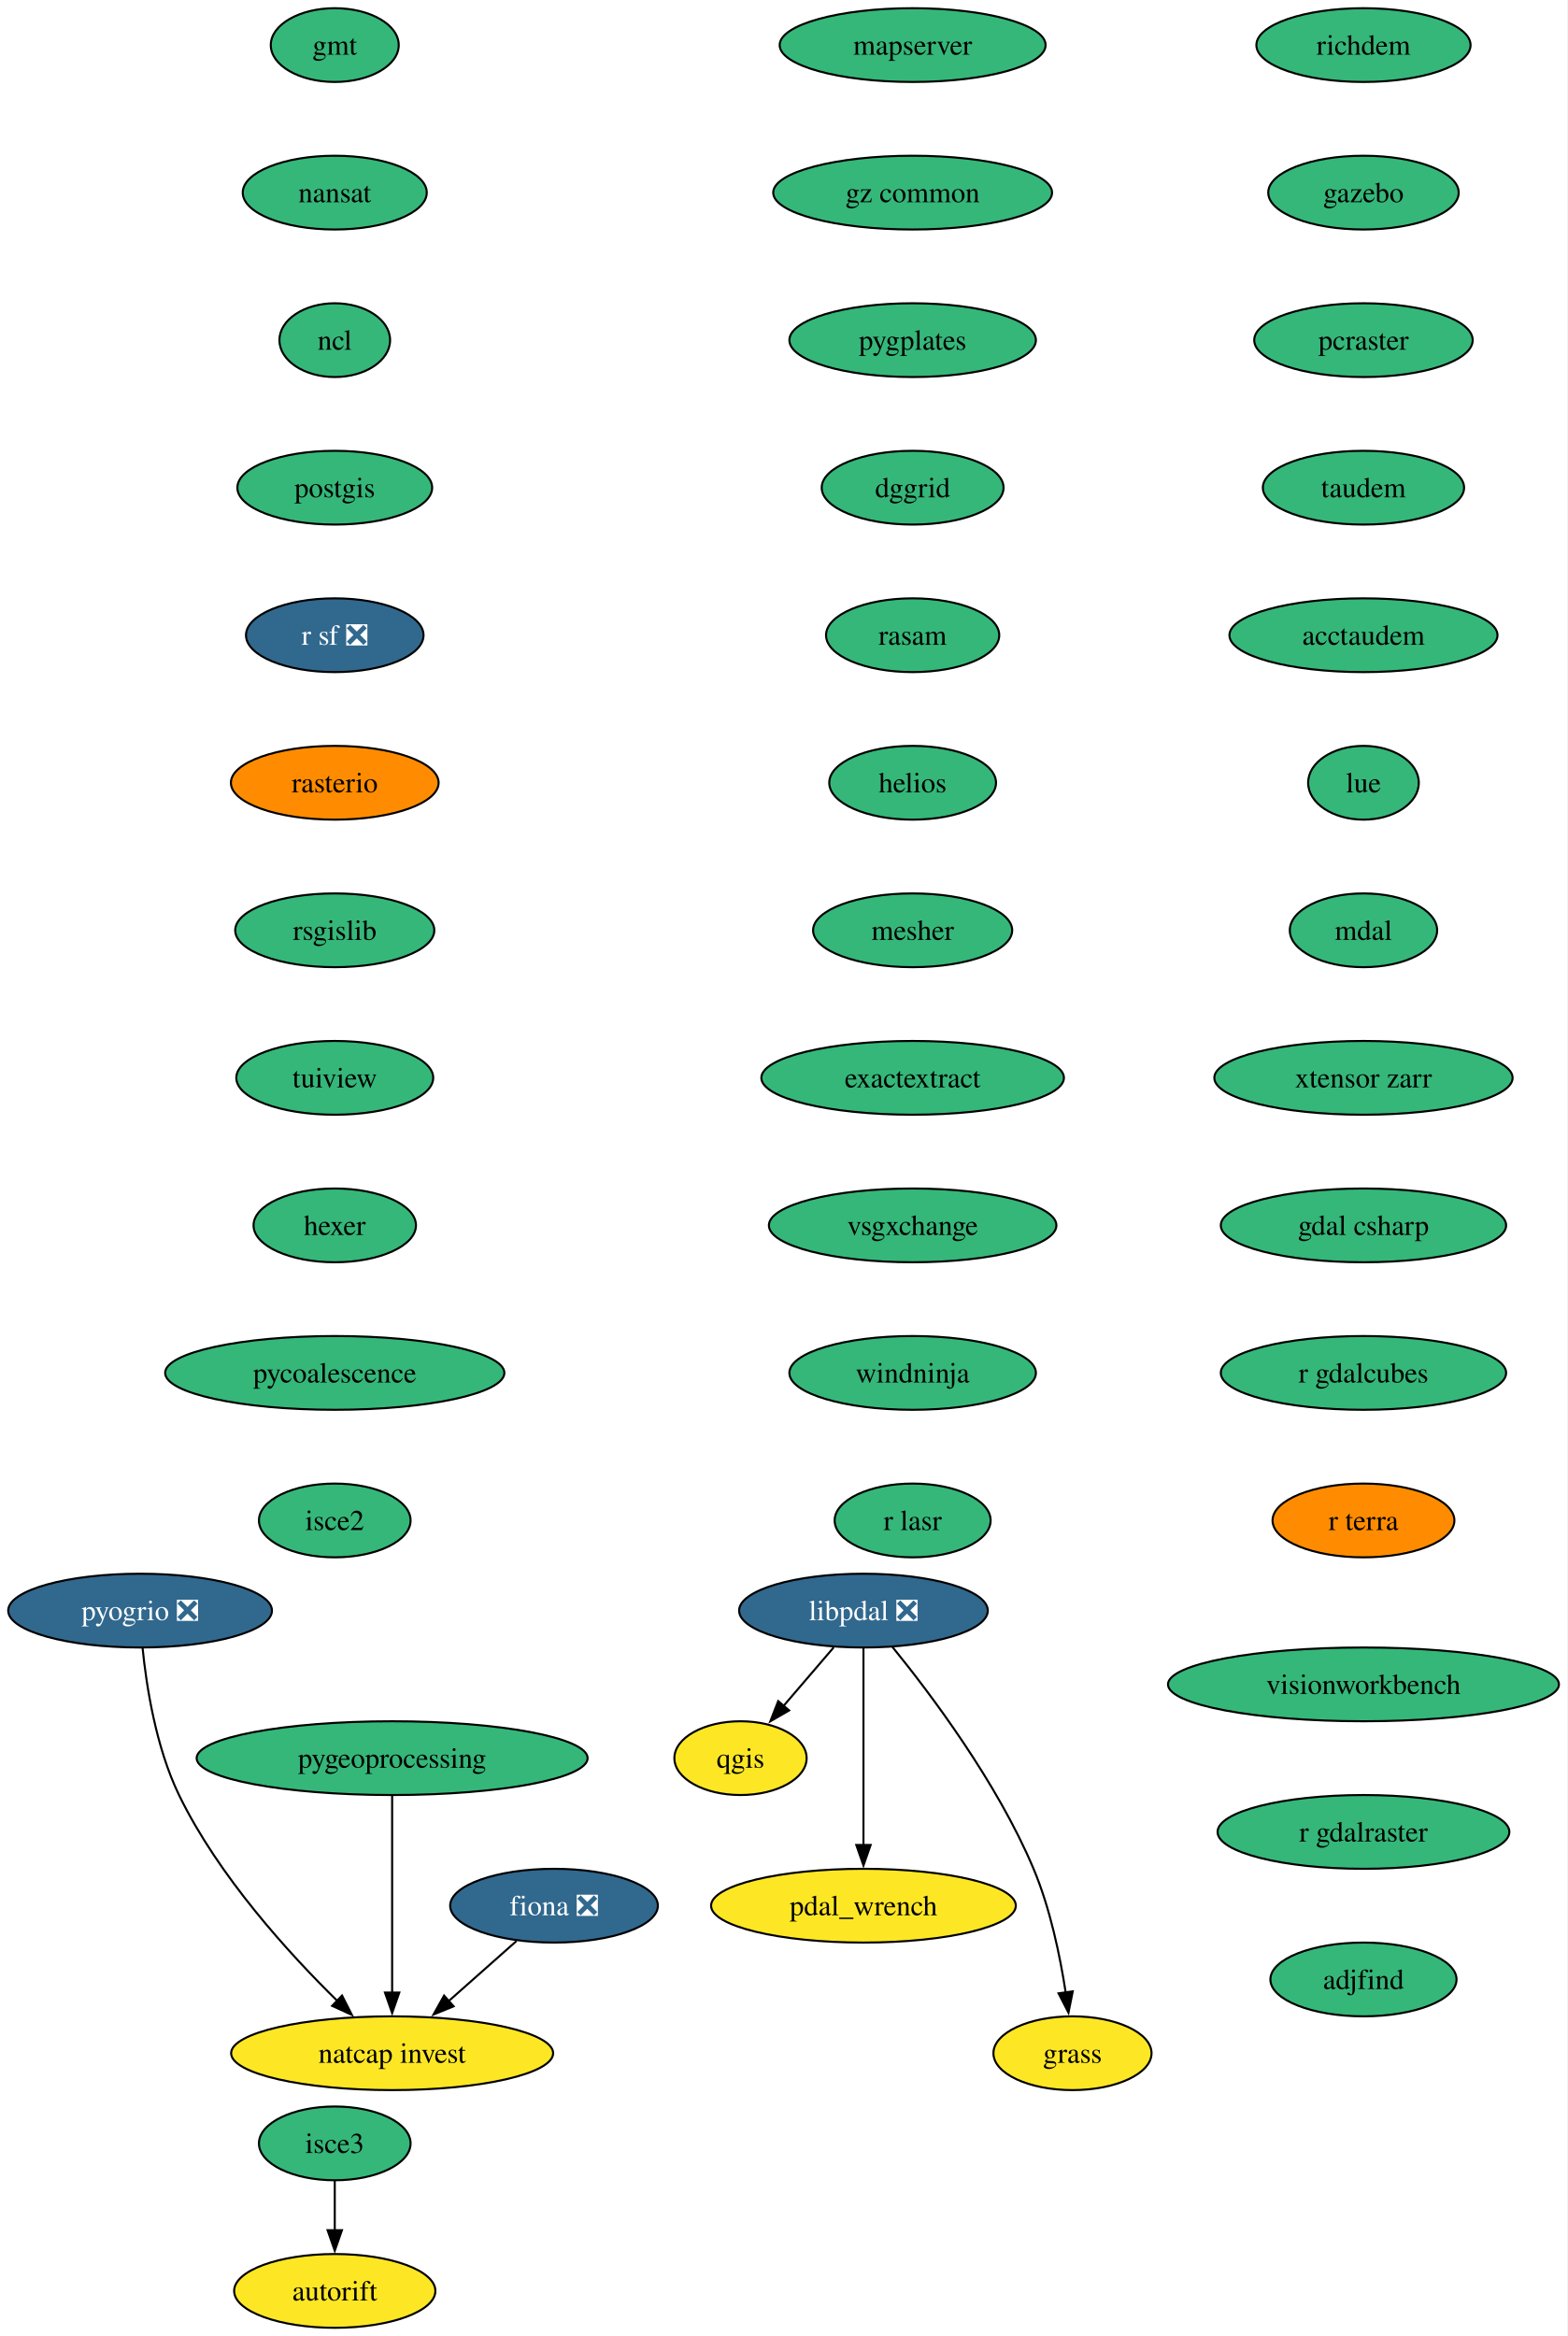
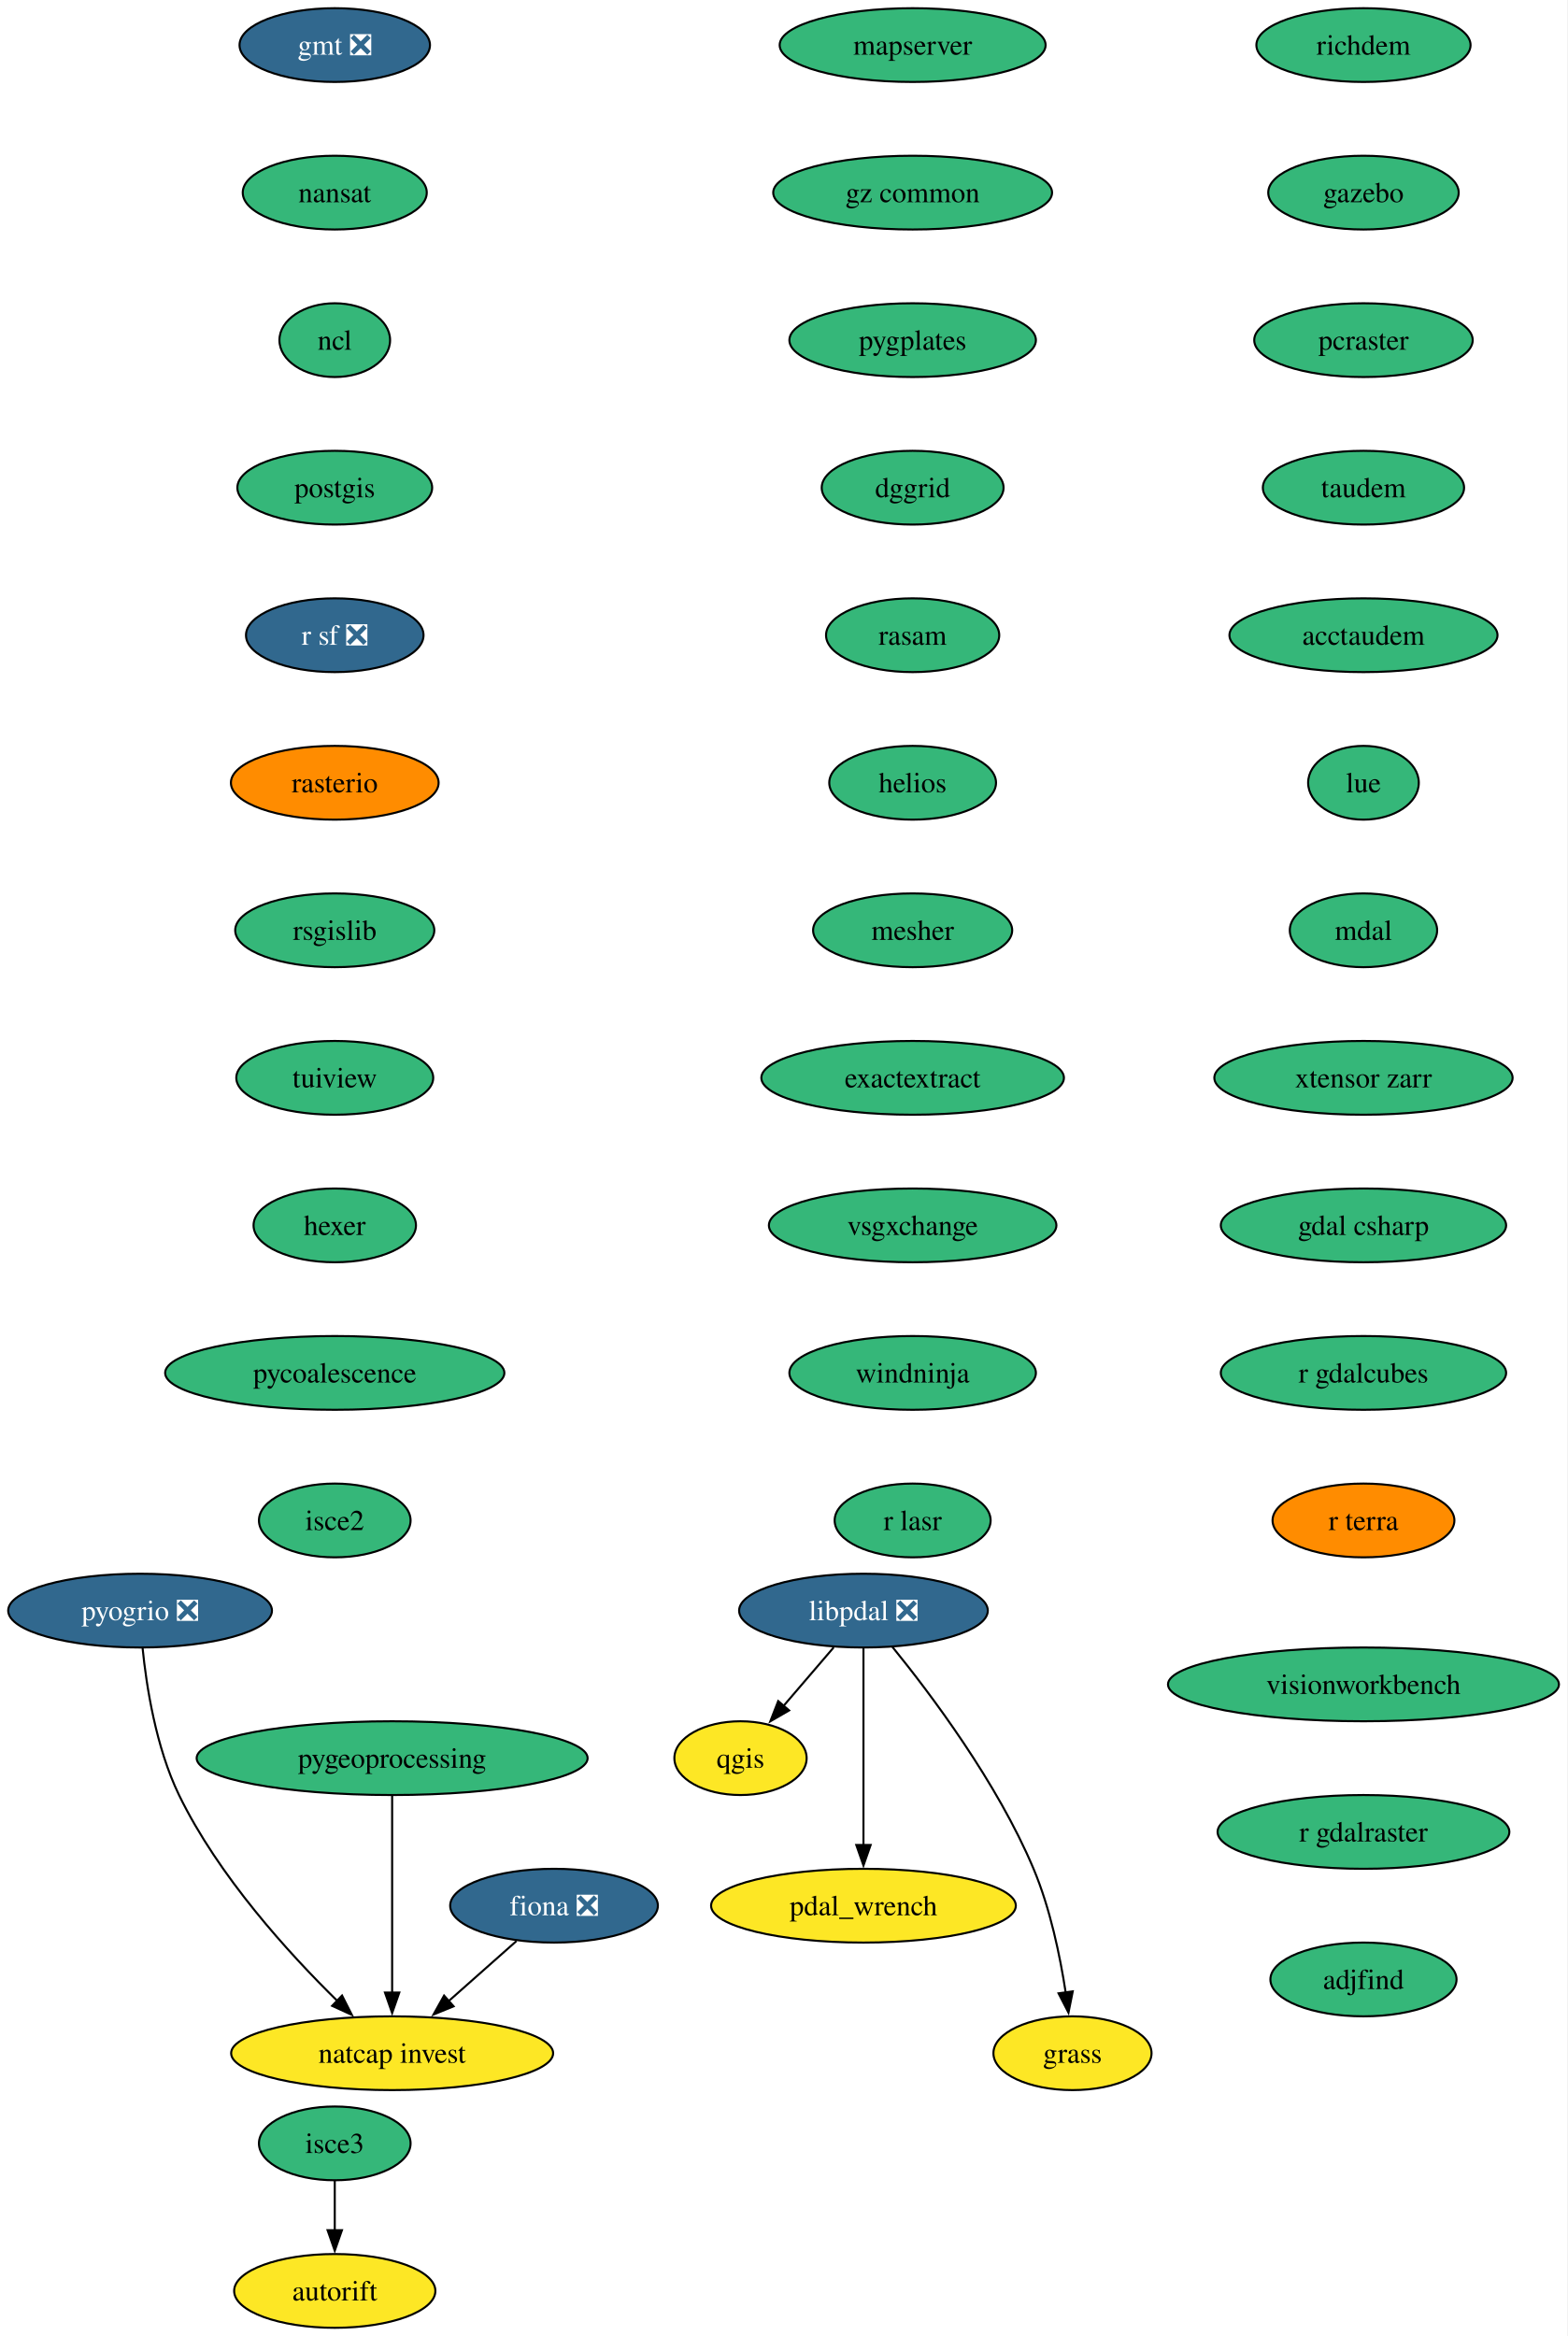
<svg xmlns="http://www.w3.org/2000/svg" xmlns:xlink="http://www.w3.org/1999/xlink" width="765pt" height="1140pt" viewBox="0.00 0.00 765.00 1140.00">
  <g id="graph0" class="graph" transform="scale(1 1) rotate(0) translate(4 1136)">
    <polygon fill="white" stroke="none" points="-4,4 -4,-1136 760.76,-1136 760.76,4 -4,4" />
    <g id="node1" class="node">
      <g id="a_node1">
        <a xlink:href="https://github.com/conda-forge/fiona-feedstock/pull/243" xlink:title="fiona ❎">
          <ellipse fill="#31688e" stroke="black" cx="266.36" cy="-206" rx="50.68" ry="18" />
          <text xml:space="preserve" text-anchor="middle" x="266.36" y="-201.33" font-family="Times,serif" font-size="14.00" fill="white">fiona ❎</text>
        </a>
      </g>
    </g>
    <g id="node2" class="node">
      <g id="a_node2">
        <a xlink:href="https://github.com/conda-forge/natcap.invest-feedstock" xlink:title="natcap invest">
          <ellipse fill="#fde725" stroke="black" cx="187.36" cy="-134" rx="78.57" ry="18" />
          <text xml:space="preserve" text-anchor="middle" x="187.36" y="-129.32" font-family="Times,serif" font-size="14.00">natcap invest</text>
        </a>
      </g>
    </g>
    <g id="edge1" class="edge">
      <path fill="none" stroke="black" d="M248.04,-188.76C238.18,-180.03 225.83,-169.09 214.85,-159.36" />
      <polygon fill="black" stroke="black" points="217.35,-156.89 207.54,-152.88 212.71,-162.13 217.35,-156.89" />
    </g>
    <g id="node3" class="node">
      <g id="a_node3">
-         <a xlink:href="https://github.com/conda-forge/gmt-feedstock" xlink:title="gmt">
-           <ellipse fill="#35b779" stroke="black" cx="159.36" cy="-1114" rx="31.22" ry="18" />
-           <text xml:space="preserve" text-anchor="middle" x="159.36" y="-1109.33" font-family="Times,serif" font-size="14.00">gmt</text>
+         <a xlink:href="https://github.com/conda-forge/gmt-feedstock/pull/341" xlink:title="gmt ❎">
+           <ellipse fill="#31688e" stroke="black" cx="159.36" cy="-1114" rx="46.47" ry="18" />
+           <text xml:space="preserve" text-anchor="middle" x="159.36" y="-1109.33" font-family="Times,serif" font-size="14.00" fill="white">gmt ❎</text>
        </a>
      </g>
    </g>
    <g id="node4" class="node">
      <g id="a_node4">
        <a xlink:href="https://github.com/conda-forge/nansat-feedstock" xlink:title="nansat">
          <ellipse fill="#35b779" stroke="black" cx="159.36" cy="-1042" rx="44.9" ry="18" />
          <text xml:space="preserve" text-anchor="middle" x="159.36" y="-1037.33" font-family="Times,serif" font-size="14.00">nansat</text>
        </a>
      </g>
    </g>
    <g id="node5" class="node">
      <g id="a_node5">
        <a xlink:href="https://github.com/conda-forge/ncl-feedstock" xlink:title="ncl">
          <ellipse fill="#35b779" stroke="black" cx="159.36" cy="-970" rx="27" ry="18" />
          <text xml:space="preserve" text-anchor="middle" x="159.36" y="-965.33" font-family="Times,serif" font-size="14.00">ncl</text>
        </a>
      </g>
    </g>
    <g id="node6" class="node">
      <g id="a_node6">
        <a xlink:href="https://github.com/conda-forge/postgis-feedstock" xlink:title="postgis">
          <ellipse fill="#35b779" stroke="black" cx="159.36" cy="-898" rx="47.53" ry="18" />
          <text xml:space="preserve" text-anchor="middle" x="159.36" y="-893.33" font-family="Times,serif" font-size="14.00">postgis</text>
        </a>
      </g>
    </g>
    <g id="node7" class="node">
      <g id="a_node7">
        <a xlink:href="https://github.com/conda-forge/r-sf-feedstock/pull/159" xlink:title="r sf ❎">
          <ellipse fill="#31688e" stroke="black" cx="159.36" cy="-826" rx="43.32" ry="18" />
          <text xml:space="preserve" text-anchor="middle" x="159.36" y="-821.33" font-family="Times,serif" font-size="14.00" fill="white">r sf ❎</text>
        </a>
      </g>
    </g>
    <g id="node9" class="node">
      <g id="a_node9">
        <a xlink:href="https://github.com/conda-forge/rasterio-feedstock" xlink:title="rasterio">
          <ellipse fill="#ff8c00" stroke="black" cx="159.36" cy="-754" rx="50.68" ry="18" />
          <text xml:space="preserve" text-anchor="middle" x="159.36" y="-749.33" font-family="Times,serif" font-size="14.00">rasterio</text>
        </a>
      </g>
    </g>
    <g id="node8" class="node">
      <g id="a_node8">
        <a xlink:href="https://github.com/conda-forge/qgis-feedstock" xlink:title="qgis">
          <ellipse fill="#fde725" stroke="black" cx="357.36" cy="-278" rx="32.27" ry="18" />
          <text xml:space="preserve" text-anchor="middle" x="357.36" y="-273.32" font-family="Times,serif" font-size="14.00">qgis</text>
        </a>
      </g>
    </g>
    <g id="node10" class="node">
      <g id="a_node10">
        <a xlink:href="https://github.com/conda-forge/rsgislib-feedstock" xlink:title="rsgislib">
          <ellipse fill="#35b779" stroke="black" cx="159.36" cy="-682" rx="48.58" ry="18" />
          <text xml:space="preserve" text-anchor="middle" x="159.36" y="-677.33" font-family="Times,serif" font-size="14.00">rsgislib</text>
        </a>
      </g>
    </g>
    <g id="node11" class="node">
      <g id="a_node11">
        <a xlink:href="https://github.com/conda-forge/tuiview-feedstock" xlink:title="tuiview">
          <ellipse fill="#35b779" stroke="black" cx="159.36" cy="-610" rx="48.05" ry="18" />
          <text xml:space="preserve" text-anchor="middle" x="159.36" y="-605.33" font-family="Times,serif" font-size="14.00">tuiview</text>
        </a>
      </g>
    </g>
    <g id="node12" class="node">
      <g id="a_node12">
        <a xlink:href="https://github.com/conda-forge/hexer-feedstock" xlink:title="hexer">
          <ellipse fill="#35b779" stroke="black" cx="159.36" cy="-538" rx="39.63" ry="18" />
          <text xml:space="preserve" text-anchor="middle" x="159.36" y="-533.33" font-family="Times,serif" font-size="14.00">hexer</text>
        </a>
      </g>
    </g>
    <g id="node13" class="node">
      <g id="a_node13">
        <a xlink:href="https://github.com/conda-forge/pycoalescence-feedstock" xlink:title="pycoalescence">
          <ellipse fill="#35b779" stroke="black" cx="159.36" cy="-466" rx="82.77" ry="18" />
          <text xml:space="preserve" text-anchor="middle" x="159.36" y="-461.32" font-family="Times,serif" font-size="14.00">pycoalescence</text>
        </a>
      </g>
    </g>
    <g id="node14" class="node">
      <g id="a_node14">
        <a xlink:href="https://github.com/conda-forge/isce2-feedstock" xlink:title="isce2">
          <ellipse fill="#35b779" stroke="black" cx="159.36" cy="-394" rx="37" ry="18" />
          <text xml:space="preserve" text-anchor="middle" x="159.36" y="-389.32" font-family="Times,serif" font-size="14.00">isce2</text>
        </a>
      </g>
    </g>
    <g id="node15" class="node">
      <g id="a_node15">
        <a xlink:href="https://github.com/conda-forge/richdem-feedstock" xlink:title="richdem">
          <ellipse fill="#35b779" stroke="black" cx="661.36" cy="-1114" rx="52.26" ry="18" />
          <text xml:space="preserve" text-anchor="middle" x="661.36" y="-1109.33" font-family="Times,serif" font-size="14.00">richdem</text>
        </a>
      </g>
    </g>
    <g id="node16" class="node">
      <g id="a_node16">
        <a xlink:href="https://github.com/conda-forge/gazebo-feedstock" xlink:title="gazebo">
          <ellipse fill="#35b779" stroke="black" cx="661.36" cy="-1042" rx="46.47" ry="18" />
          <text xml:space="preserve" text-anchor="middle" x="661.36" y="-1037.33" font-family="Times,serif" font-size="14.00">gazebo</text>
        </a>
      </g>
    </g>
    <g id="node18" class="node">
      <g id="a_node18">
        <a xlink:href="https://github.com/conda-forge/pcraster-feedstock" xlink:title="pcraster">
          <ellipse fill="#35b779" stroke="black" cx="661.36" cy="-970" rx="53.31" ry="18" />
          <text xml:space="preserve" text-anchor="middle" x="661.36" y="-965.33" font-family="Times,serif" font-size="14.00">pcraster</text>
        </a>
      </g>
    </g>
    <g id="node17" class="node">
      <g id="a_node17">
        <a xlink:href="https://github.com/conda-forge/autorift-feedstock" xlink:title="autorift">
          <ellipse fill="#fde725" stroke="black" cx="159.36" cy="-18" rx="49.1" ry="18" />
          <text xml:space="preserve" text-anchor="middle" x="159.36" y="-13.32" font-family="Times,serif" font-size="14.00">autorift</text>
        </a>
      </g>
    </g>
    <g id="node19" class="node">
      <g id="a_node19">
        <a xlink:href="https://github.com/conda-forge/taudem-feedstock" xlink:title="taudem">
          <ellipse fill="#35b779" stroke="black" cx="661.36" cy="-898" rx="49.1" ry="18" />
          <text xml:space="preserve" text-anchor="middle" x="661.36" y="-893.33" font-family="Times,serif" font-size="14.00">taudem</text>
        </a>
      </g>
    </g>
    <g id="node22" class="node">
      <g id="a_node22">
        <a xlink:href="https://github.com/conda-forge/acctaudem-feedstock" xlink:title="acctaudem">
          <ellipse fill="#35b779" stroke="black" cx="661.36" cy="-826" rx="65.41" ry="18" />
          <text xml:space="preserve" text-anchor="middle" x="661.36" y="-821.33" font-family="Times,serif" font-size="14.00">acctaudem</text>
        </a>
      </g>
    </g>
    <g id="node20" class="node">
      <g id="a_node20">
        <a xlink:href="https://github.com/conda-forge/pygeoprocessing-feedstock" xlink:title="pygeoprocessing">
          <ellipse fill="#35b779" stroke="black" cx="187.36" cy="-278" rx="95.4" ry="18" />
          <text xml:space="preserve" text-anchor="middle" x="187.36" y="-273.32" font-family="Times,serif" font-size="14.00">pygeoprocessing</text>
        </a>
      </g>
    </g>
    <g id="edge15" class="edge">
      <path fill="none" stroke="black" d="M187.36,-259.59C187.36,-235.61 187.36,-192.14 187.36,-163.42" />
      <polygon fill="black" stroke="black" points="190.86,-163.62 187.36,-153.62 183.86,-163.62 190.86,-163.62" />
    </g>
    <g id="node21" class="node">
      <g id="a_node21">
        <a xlink:href="https://github.com/conda-forge/pyogrio-feedstock/pull/63" xlink:title="pyogrio ❎">
          <ellipse fill="#31688e" stroke="black" cx="64.36" cy="-350" rx="64.36" ry="18" />
          <text xml:space="preserve" text-anchor="middle" x="64.36" y="-345.32" font-family="Times,serif" font-size="14.00" fill="white">pyogrio ❎</text>
        </a>
      </g>
    </g>
    <g id="edge16" class="edge">
      <path fill="none" stroke="black" d="M65.57,-331.81C67.43,-313.28 72.04,-283.31 83.36,-260 102.56,-220.48 136.86,-182.8 160.8,-159.34" />
      <polygon fill="black" stroke="black" points="162.92,-162.16 167.7,-152.71 158.07,-157.12 162.92,-162.16" />
    </g>
    <g id="node23" class="node">
      <g id="a_node23">
        <a xlink:href="https://github.com/conda-forge/lue-feedstock" xlink:title="lue">
          <ellipse fill="#35b779" stroke="black" cx="661.36" cy="-754" rx="27" ry="18" />
          <text xml:space="preserve" text-anchor="middle" x="661.36" y="-749.33" font-family="Times,serif" font-size="14.00">lue</text>
        </a>
      </g>
    </g>
    <g id="node24" class="node">
      <g id="a_node24">
        <a xlink:href="https://github.com/conda-forge/mdal-feedstock" xlink:title="mdal">
          <ellipse fill="#35b779" stroke="black" cx="661.36" cy="-682" rx="35.95" ry="18" />
          <text xml:space="preserve" text-anchor="middle" x="661.36" y="-677.33" font-family="Times,serif" font-size="14.00">mdal</text>
        </a>
      </g>
    </g>
    <g id="node25" class="node">
      <g id="a_node25">
        <a xlink:href="https://github.com/conda-forge/xtensor-zarr-feedstock" xlink:title="xtensor zarr">
          <ellipse fill="#35b779" stroke="black" cx="661.36" cy="-610" rx="72.78" ry="18" />
          <text xml:space="preserve" text-anchor="middle" x="661.36" y="-605.33" font-family="Times,serif" font-size="14.00">xtensor zarr</text>
        </a>
      </g>
    </g>
    <g id="node27" class="node">
      <g id="a_node27">
        <a xlink:href="https://github.com/conda-forge/gdal-csharp-feedstock" xlink:title="gdal csharp">
          <ellipse fill="#35b779" stroke="black" cx="661.36" cy="-538" rx="69.62" ry="18" />
          <text xml:space="preserve" text-anchor="middle" x="661.36" y="-533.33" font-family="Times,serif" font-size="14.00">gdal csharp</text>
        </a>
      </g>
    </g>
    <g id="node26" class="node">
      <g id="a_node26">
        <a xlink:href="https://github.com/conda-forge/isce3-feedstock" xlink:title="isce3">
          <ellipse fill="#35b779" stroke="black" cx="159.36" cy="-90" rx="37" ry="18" />
          <text xml:space="preserve" text-anchor="middle" x="159.36" y="-85.33" font-family="Times,serif" font-size="14.00">isce3</text>
        </a>
      </g>
    </g>
    <g id="edge21" class="edge">
      <path fill="none" stroke="black" d="M159.36,-71.7C159.36,-64.41 159.36,-55.73 159.36,-47.54" />
      <polygon fill="black" stroke="black" points="162.86,-47.62 159.36,-37.62 155.86,-47.62 162.86,-47.62" />
    </g>
    <g id="node28" class="node">
      <g id="a_node28">
        <a xlink:href="https://github.com/conda-forge/r-gdalcubes-feedstock" xlink:title="r gdalcubes">
          <ellipse fill="#35b779" stroke="black" cx="661.36" cy="-466" rx="69.62" ry="18" />
          <text xml:space="preserve" text-anchor="middle" x="661.36" y="-461.32" font-family="Times,serif" font-size="14.00">r gdalcubes</text>
        </a>
      </g>
    </g>
    <g id="node29" class="node">
      <g id="a_node29">
        <a xlink:href="https://github.com/conda-forge/r-terra-feedstock" xlink:title="r terra">
          <ellipse fill="#ff8c00" stroke="black" cx="661.36" cy="-394" rx="44.37" ry="18" />
          <text xml:space="preserve" text-anchor="middle" x="661.36" y="-389.32" font-family="Times,serif" font-size="14.00">r terra</text>
        </a>
      </g>
    </g>
    <g id="node30" class="node">
      <g id="a_node30">
        <a xlink:href="https://github.com/conda-forge/mapserver-feedstock" xlink:title="mapserver">
          <ellipse fill="#35b779" stroke="black" cx="441.36" cy="-1114" rx="64.89" ry="18" />
          <text xml:space="preserve" text-anchor="middle" x="441.36" y="-1109.33" font-family="Times,serif" font-size="14.00">mapserver</text>
        </a>
      </g>
    </g>
    <g id="node31" class="node">
      <g id="a_node31">
        <a xlink:href="https://github.com/conda-forge/gz-common-feedstock" xlink:title="gz common">
          <ellipse fill="#35b779" stroke="black" cx="441.36" cy="-1042" rx="68.04" ry="18" />
          <text xml:space="preserve" text-anchor="middle" x="441.36" y="-1037.33" font-family="Times,serif" font-size="14.00">gz common</text>
        </a>
      </g>
    </g>
    <g id="node32" class="node">
      <g id="a_node32">
        <a xlink:href="https://github.com/conda-forge/pygplates-feedstock" xlink:title="pygplates">
          <ellipse fill="#35b779" stroke="black" cx="441.36" cy="-970" rx="60.15" ry="18" />
          <text xml:space="preserve" text-anchor="middle" x="441.36" y="-965.33" font-family="Times,serif" font-size="14.00">pygplates</text>
        </a>
      </g>
    </g>
    <g id="node33" class="node">
      <g id="a_node33">
        <a xlink:href="https://github.com/conda-forge/dggrid-feedstock" xlink:title="dggrid">
          <ellipse fill="#35b779" stroke="black" cx="441.36" cy="-898" rx="44.37" ry="18" />
          <text xml:space="preserve" text-anchor="middle" x="441.36" y="-893.33" font-family="Times,serif" font-size="14.00">dggrid</text>
        </a>
      </g>
    </g>
    <g id="node34" class="node">
      <g id="a_node34">
        <a xlink:href="https://github.com/conda-forge/rasam-feedstock" xlink:title="rasam">
          <ellipse fill="#35b779" stroke="black" cx="441.36" cy="-826" rx="42.26" ry="18" />
          <text xml:space="preserve" text-anchor="middle" x="441.36" y="-821.33" font-family="Times,serif" font-size="14.00">rasam</text>
        </a>
      </g>
    </g>
    <g id="node35" class="node">
      <g id="a_node35">
        <a xlink:href="https://github.com/conda-forge/helios-feedstock" xlink:title="helios">
          <ellipse fill="#35b779" stroke="black" cx="441.36" cy="-754" rx="40.69" ry="18" />
          <text xml:space="preserve" text-anchor="middle" x="441.36" y="-749.33" font-family="Times,serif" font-size="14.00">helios</text>
        </a>
      </g>
    </g>
    <g id="node37" class="node">
      <g id="a_node37">
        <a xlink:href="https://github.com/conda-forge/mesher-feedstock" xlink:title="mesher">
          <ellipse fill="#35b779" stroke="black" cx="441.36" cy="-682" rx="48.58" ry="18" />
          <text xml:space="preserve" text-anchor="middle" x="441.36" y="-677.33" font-family="Times,serif" font-size="14.00">mesher</text>
        </a>
      </g>
    </g>
    <g id="node36" class="node">
      <g id="a_node36">
        <a xlink:href="https://github.com/conda-forge/pdal_wrench-feedstock" xlink:title="pdal_wrench">
          <ellipse fill="#fde725" stroke="black" cx="417.36" cy="-206" rx="74.36" ry="18" />
          <text xml:space="preserve" text-anchor="middle" x="417.36" y="-201.33" font-family="Times,serif" font-size="14.00">pdal_wrench</text>
        </a>
      </g>
    </g>
    <g id="node38" class="node">
      <g id="a_node38">
        <a xlink:href="https://github.com/conda-forge/exactextract-feedstock" xlink:title="exactextract">
          <ellipse fill="#35b779" stroke="black" cx="441.36" cy="-610" rx="73.83" ry="18" />
          <text xml:space="preserve" text-anchor="middle" x="441.36" y="-605.33" font-family="Times,serif" font-size="14.00">exactextract</text>
        </a>
      </g>
    </g>
    <g id="node39" class="node">
      <g id="a_node39">
        <a xlink:href="https://github.com/conda-forge/vsgxchange-feedstock" xlink:title="vsgxchange">
          <ellipse fill="#35b779" stroke="black" cx="441.36" cy="-538" rx="70.15" ry="18" />
          <text xml:space="preserve" text-anchor="middle" x="441.36" y="-533.33" font-family="Times,serif" font-size="14.00">vsgxchange</text>
        </a>
      </g>
    </g>
    <g id="node42" class="node">
      <g id="a_node42">
        <a xlink:href="https://github.com/conda-forge/windninja-feedstock" xlink:title="windninja">
          <ellipse fill="#35b779" stroke="black" cx="441.36" cy="-466" rx="60.15" ry="18" />
          <text xml:space="preserve" text-anchor="middle" x="441.36" y="-461.32" font-family="Times,serif" font-size="14.00">windninja</text>
        </a>
      </g>
    </g>
    <g id="node40" class="node">
      <g id="a_node40">
        <a xlink:href="https://github.com/conda-forge/libpdal-feedstock/pull/62" xlink:title="libpdal ❎">
          <ellipse fill="#31688e" stroke="black" cx="417.36" cy="-350" rx="60.68" ry="18" />
          <text xml:space="preserve" text-anchor="middle" x="417.36" y="-345.32" font-family="Times,serif" font-size="14.00" fill="white">libpdal ❎</text>
        </a>
      </g>
    </g>
    <g id="edge33" class="edge">
      <path fill="none" stroke="black" d="M402.84,-332.05C395.48,-323.47 386.41,-312.89 378.31,-303.44" />
      <polygon fill="black" stroke="black" points="381.08,-301.29 371.91,-295.98 375.76,-305.85 381.08,-301.29" />
    </g>
    <g id="edge34" class="edge">
      <path fill="none" stroke="black" d="M417.36,-331.59C417.36,-307.61 417.36,-264.14 417.36,-235.42" />
      <polygon fill="black" stroke="black" points="420.86,-235.62 417.36,-225.62 413.86,-235.62 420.86,-235.62" />
    </g>
    <g id="node41" class="node">
      <g id="a_node41">
        <a xlink:href="https://github.com/conda-forge/grass-feedstock" xlink:title="grass">
          <ellipse fill="#fde725" stroke="black" cx="519.36" cy="-134" rx="38.58" ry="18" />
          <text xml:space="preserve" text-anchor="middle" x="519.36" y="-129.32" font-family="Times,serif" font-size="14.00">grass</text>
        </a>
      </g>
    </g>
    <g id="edge35" class="edge">
      <path fill="none" stroke="black" d="M431.4,-332.39C450.02,-309.49 482.58,-266.26 500.36,-224 508.48,-204.71 513.28,-181.56 516.03,-163.71" />
      <polygon fill="black" stroke="black" points="519.49,-164.19 517.41,-153.8 512.56,-163.23 519.49,-164.19" />
    </g>
    <g id="node43" class="node">
      <g id="a_node43">
        <a xlink:href="https://github.com/conda-forge/r-lasr-feedstock" xlink:title="r lasr">
          <ellipse fill="#35b779" stroke="black" cx="441.36" cy="-394" rx="38.06" ry="18" />
          <text xml:space="preserve" text-anchor="middle" x="441.36" y="-389.32" font-family="Times,serif" font-size="14.00">r lasr</text>
        </a>
      </g>
    </g>
    <g id="node44" class="node">
      <g id="a_node44">
        <a xlink:href="https://github.com/conda-forge/visionworkbench-feedstock" xlink:title="visionworkbench">
          <ellipse fill="#35b779" stroke="black" cx="661.36" cy="-314" rx="95.4" ry="18" />
          <text xml:space="preserve" text-anchor="middle" x="661.36" y="-309.32" font-family="Times,serif" font-size="14.00">visionworkbench</text>
        </a>
      </g>
    </g>
    <g id="node45" class="node">
      <g id="a_node45">
        <a xlink:href="https://github.com/conda-forge/r-gdalraster-feedstock" xlink:title="r gdalraster">
          <ellipse fill="#35b779" stroke="black" cx="661.36" cy="-242" rx="71.2" ry="18" />
          <text xml:space="preserve" text-anchor="middle" x="661.36" y="-237.32" font-family="Times,serif" font-size="14.00">r gdalraster</text>
        </a>
      </g>
    </g>
    <g id="node46" class="node">
      <g id="a_node46">
        <a xlink:href="https://github.com/conda-forge/adjfind-feedstock" xlink:title="adjfind">
          <ellipse fill="#35b779" stroke="black" cx="661.36" cy="-170" rx="45.42" ry="18" />
          <text xml:space="preserve" text-anchor="middle" x="661.36" y="-165.32" font-family="Times,serif" font-size="14.00">adjfind</text>
        </a>
      </g>
    </g>
  </g>
</svg>
